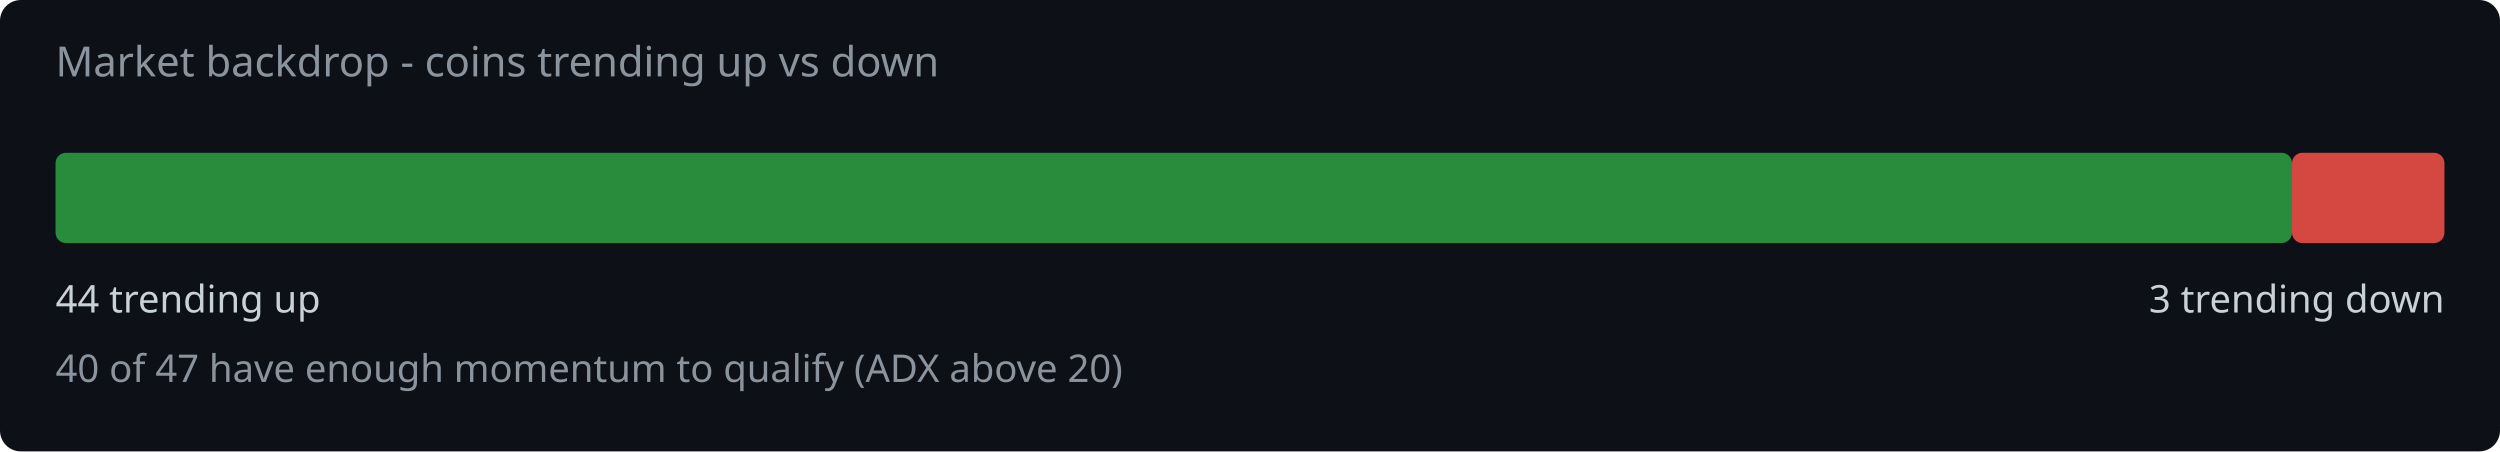
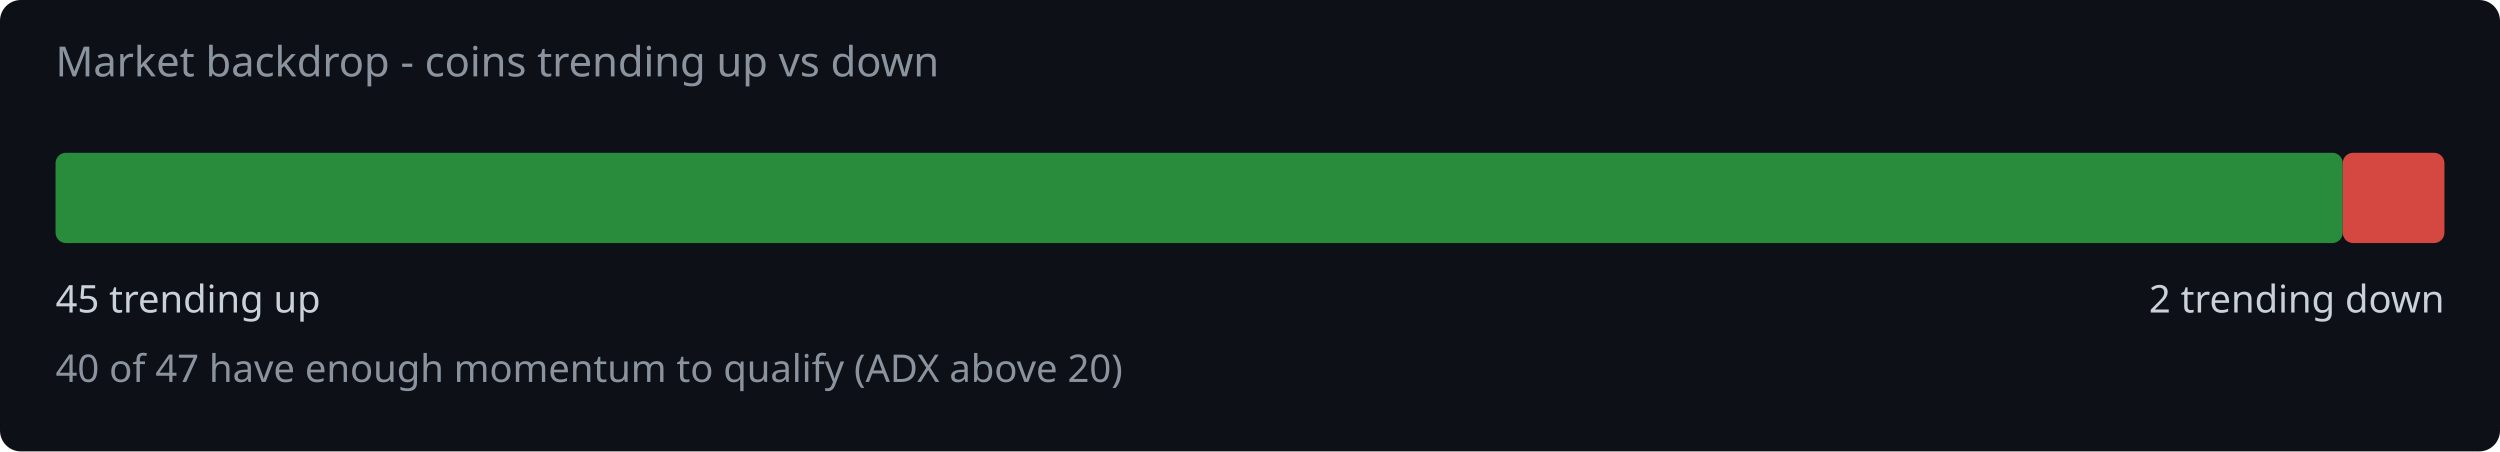
<svg xmlns="http://www.w3.org/2000/svg" width="720" height="130" viewBox="0 0 720 130">
  <rect width="720" height="130" fill="#0d1117" rx="6" />
  <text x="16" y="22" fill="#8b949e" font-family="system-ui,sans-serif" font-size="12">Market backdrop - coins trending up vs down</text>
-   <rect x="16" y="44" width="644.1" height="26" rx="3" fill="#2ea043" opacity="0.85" />
-   <rect x="660.1" y="44" width="43.9" height="26" rx="3" fill="#f85149" opacity="0.85" />
-   <text x="16" y="90" fill="#c9d1d9" font-family="system-ui,sans-serif" font-size="11">44 trending up</text>
-   <text x="704" y="90" fill="#c9d1d9" font-family="system-ui,sans-serif" font-size="11" text-anchor="end">3 trending down</text>
+   <rect x="16" y="44" width="658.7" height="26" rx="3" fill="#2ea043" opacity="0.85" />
+   <rect x="674.7" y="44" width="29.3" height="26" rx="3" fill="#f85149" opacity="0.85" />
+   <text x="16" y="90" fill="#c9d1d9" font-family="system-ui,sans-serif" font-size="11">45 trending up</text>
+   <text x="704" y="90" fill="#c9d1d9" font-family="system-ui,sans-serif" font-size="11" text-anchor="end">2 trending down</text>
  <text x="16" y="110" fill="#8b949e" font-family="system-ui,sans-serif" font-size="11">40 of 47 have enough momentum to qualify (ADX above 20)</text>
</svg>
